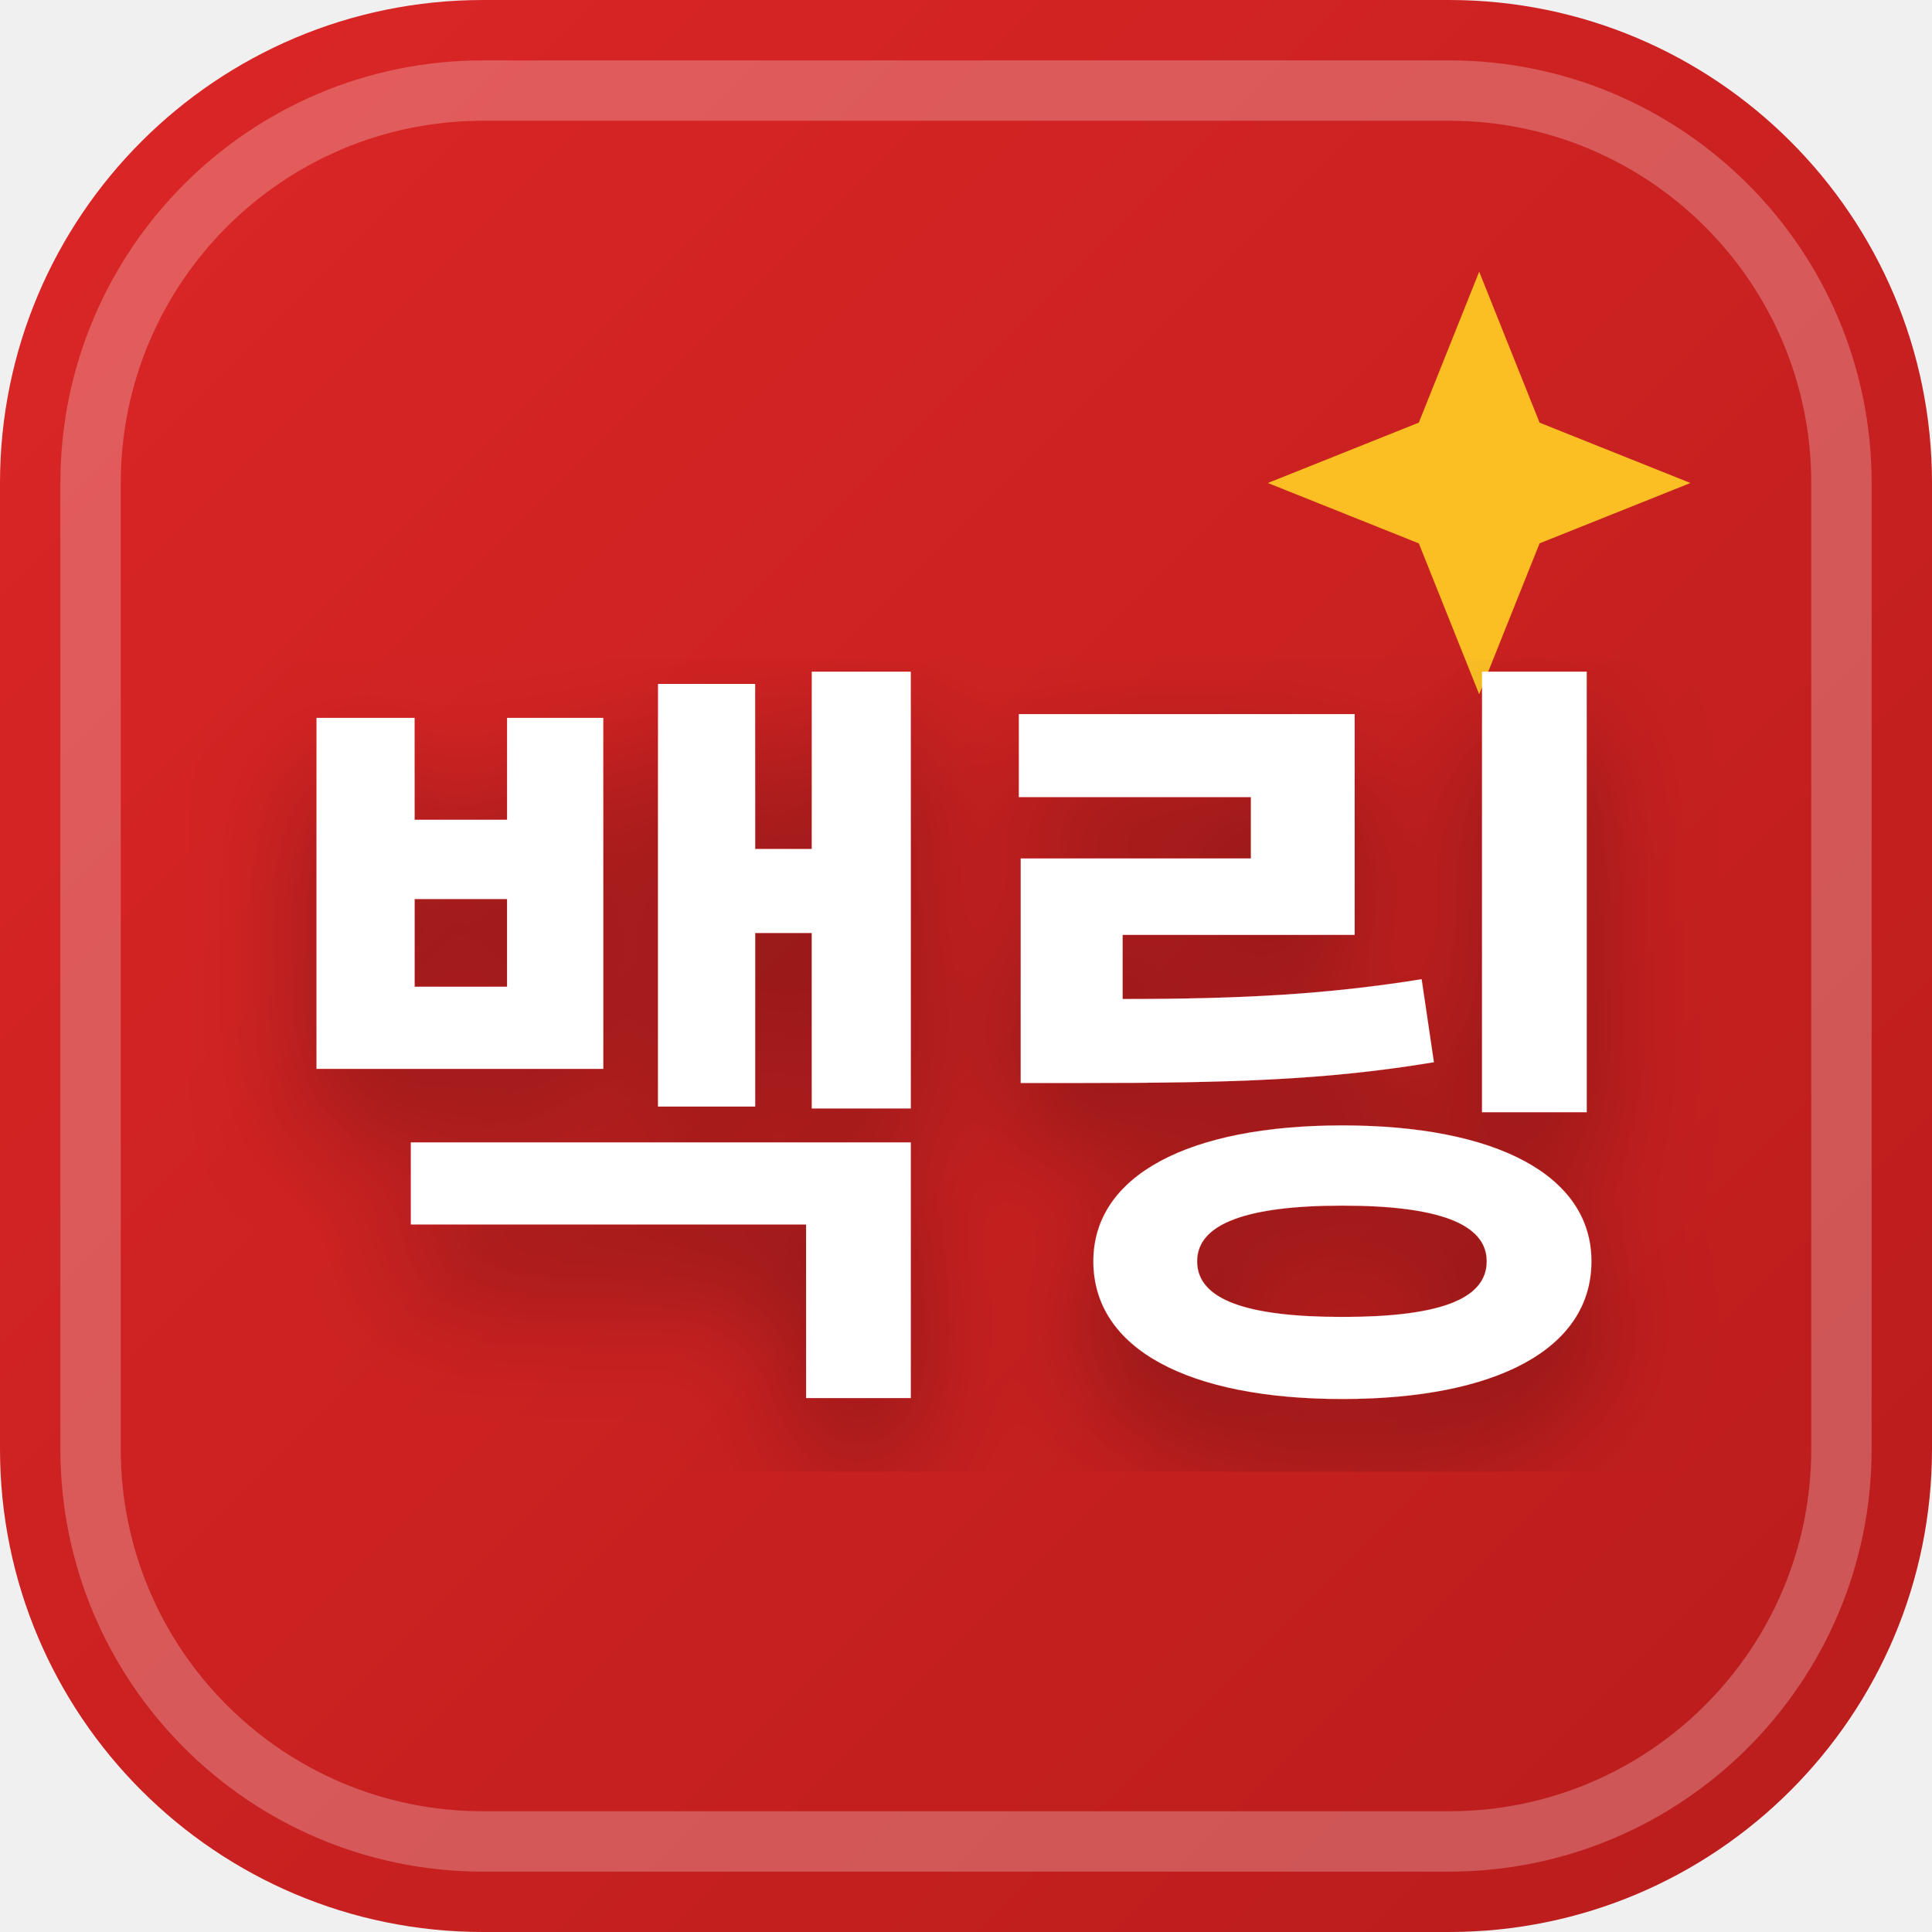
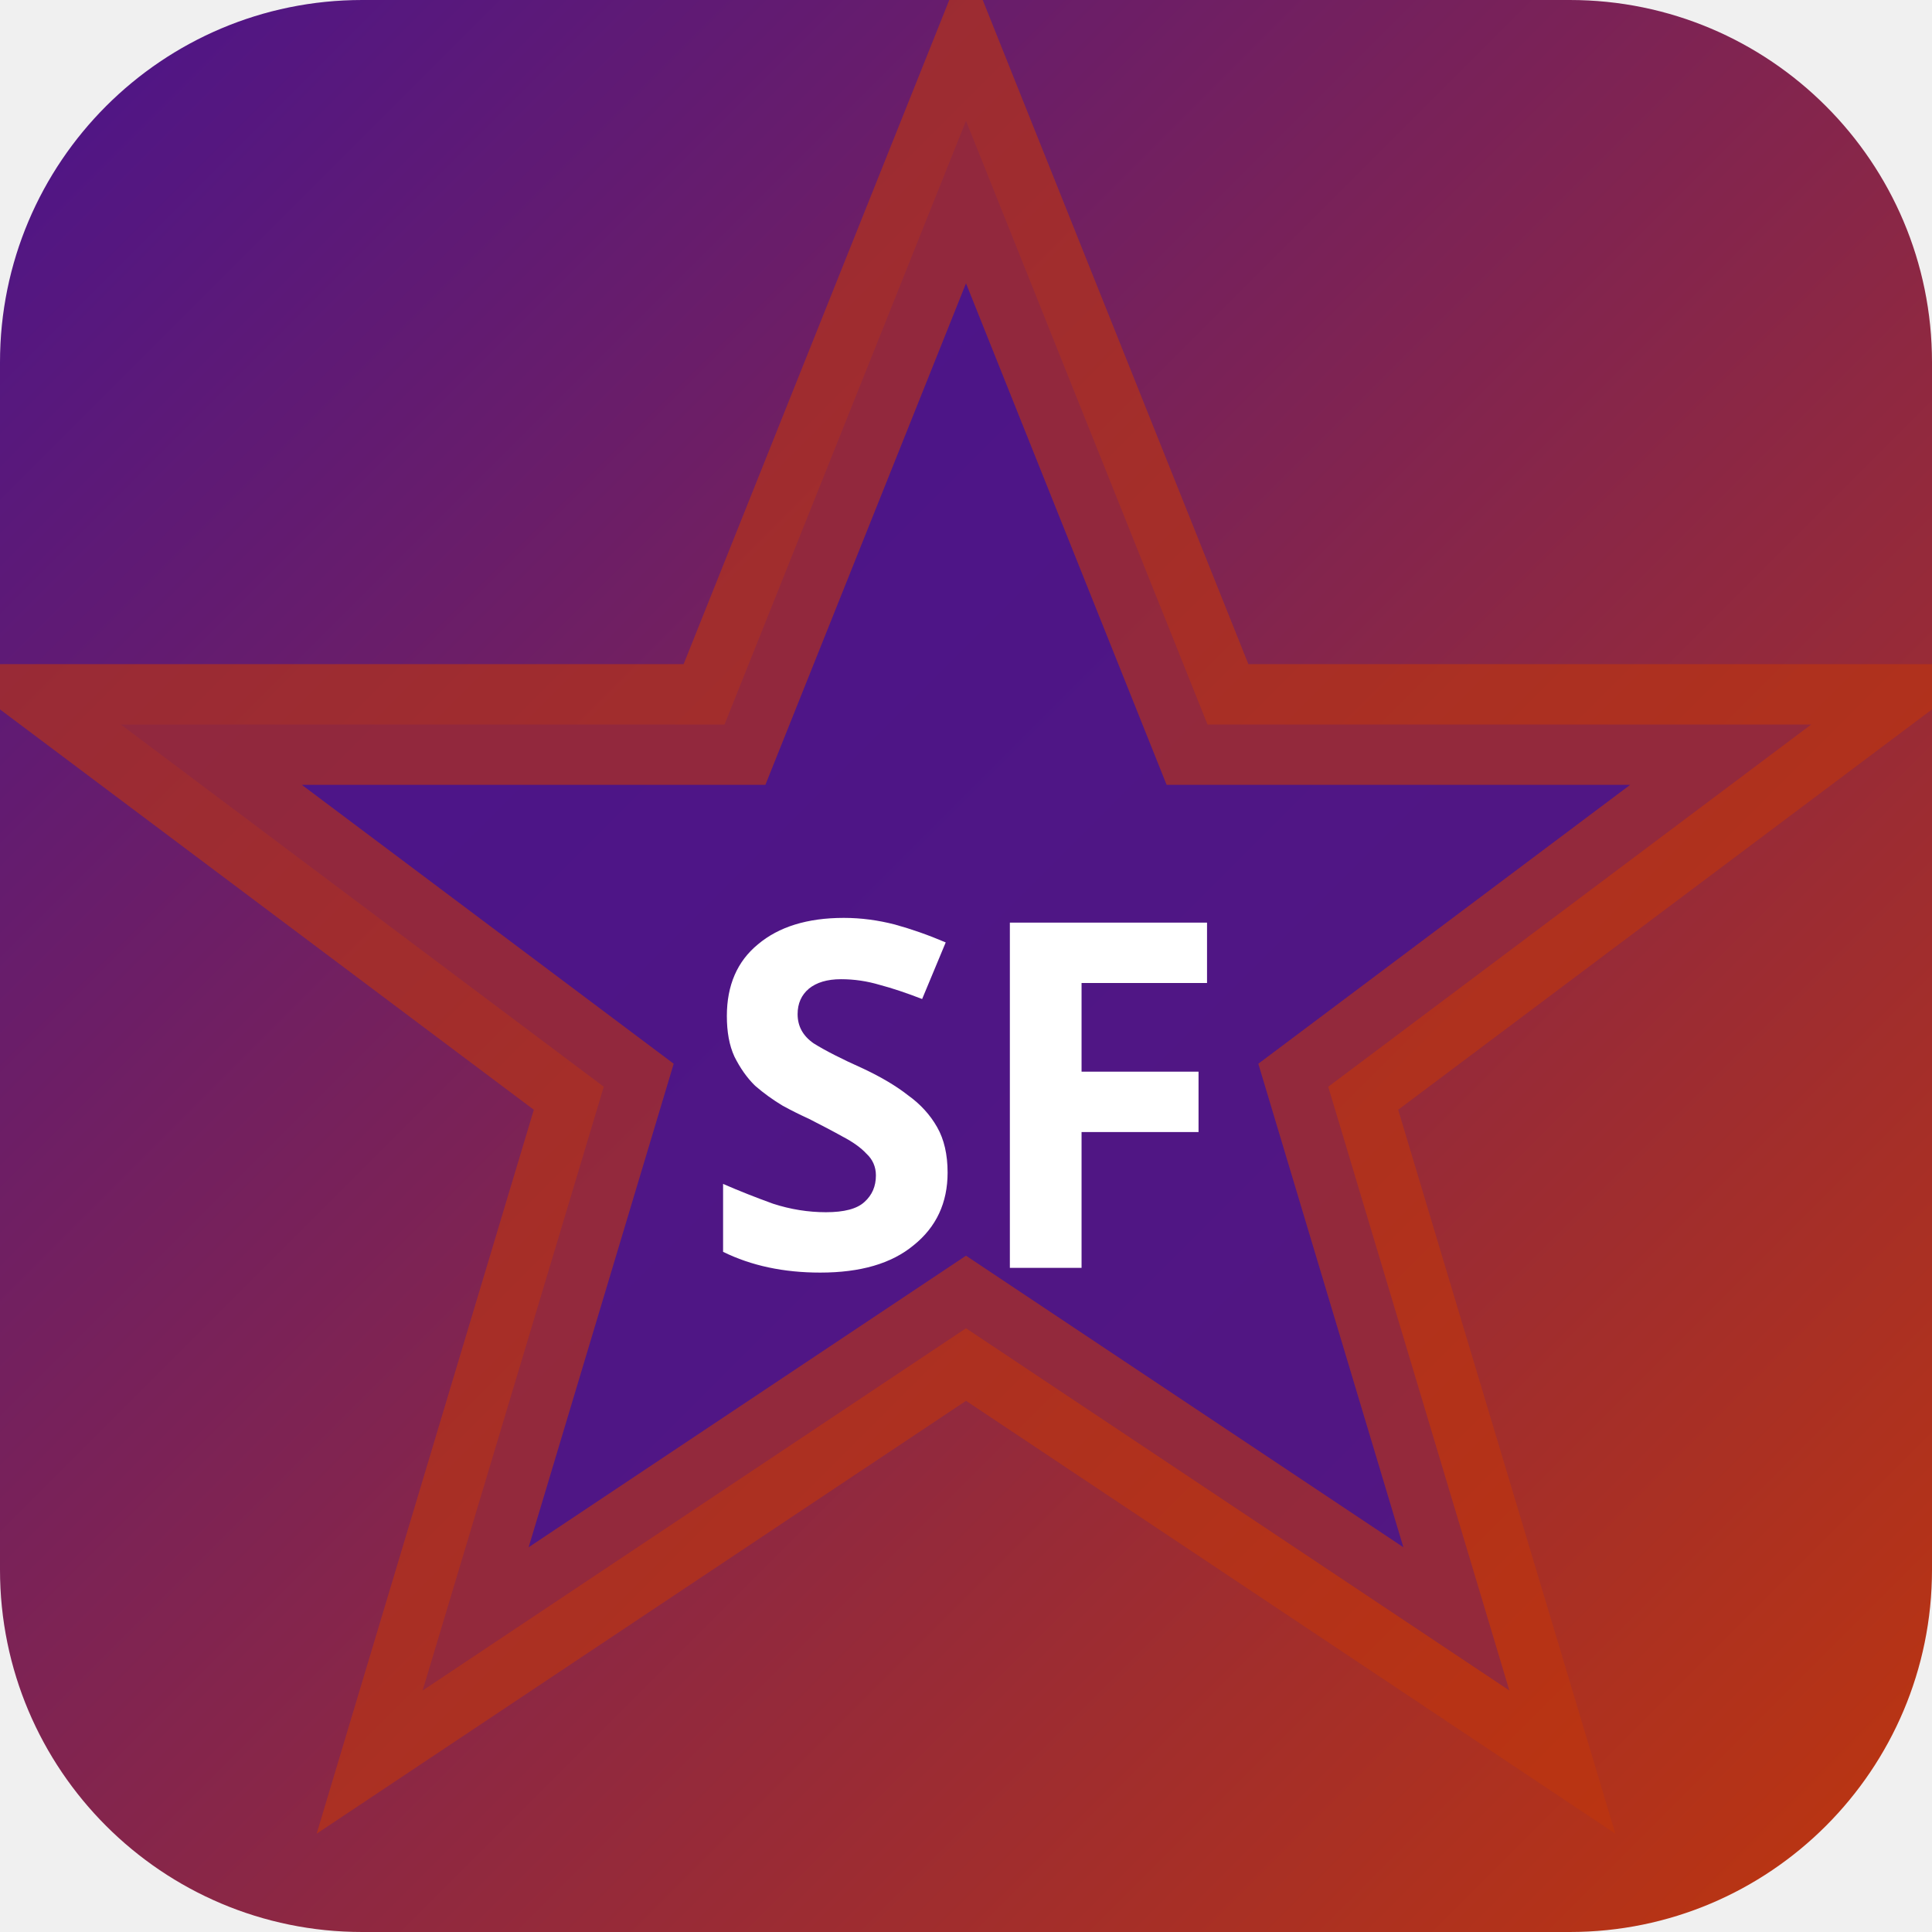
<svg xmlns="http://www.w3.org/2000/svg" width="32" height="32" viewBox="0 0 32 32">
  <defs>
-     <linearGradient id="favBg-백링" x1="0%" y1="0%" x2="100%" y2="100%">
-       <stop offset="0%" stop-color="#dc2626" />
-       <stop offset="100%" stop-color="#b91c1c" />
+     <linearGradient id="bgsf-t" x1="0" y1="0" x2="1" y2="1">
+       <stop offset="0%" stop-color="#4a148c" />
+       <stop offset="100%" stop-color="#bf360c" />
    </linearGradient>
-     <filter id="favShadow">
-       <feDropShadow dx="0" dy="1" stdDeviation="1" flood-color="#000000" flood-opacity="0.3" />
-     </filter>
  </defs>
-   <rect width="32" height="32" rx="8" fill="url(#favBg-백링)" />
-   <rect x="1.5" y="1.5" width="29" height="29" rx="6.5" fill="none" stroke="#ffffff" stroke-width="1" opacity="0.25" />
-   <path d="M 24.5 4.5 L 25.5 7 L 28 8 L 25.5 9 L 24.5 11.5 L 23.5 9 L 21 8 L 23.5 7 Z" fill="#fbbf24" />
-   <text x="16" y="22" text-anchor="middle" font-family="system-ui, -apple-system, BlinkMacSystemFont, 'Segoe UI', Roboto, sans-serif" font-size="13" font-weight="800" fill="#ffffff" filter="url(#favShadow)" letter-spacing="-0.5">백링</text>
+   <rect width="32" height="32" rx="6" fill="url(#bgsf-t)" />
+   <polygon points="16,2 20,12 30,12 22,18 25,28 16,22 7,28 10,18 2,12 12,12" fill="rgba(74,20,140,0.9)" stroke="rgba(191,54,12,0.6)" stroke-width="2" />
+   <text x="16" y="21" text-anchor="middle" fill="#fff" font-size="8" font-weight="700" font-family="system-ui">SF</text>
</svg>
